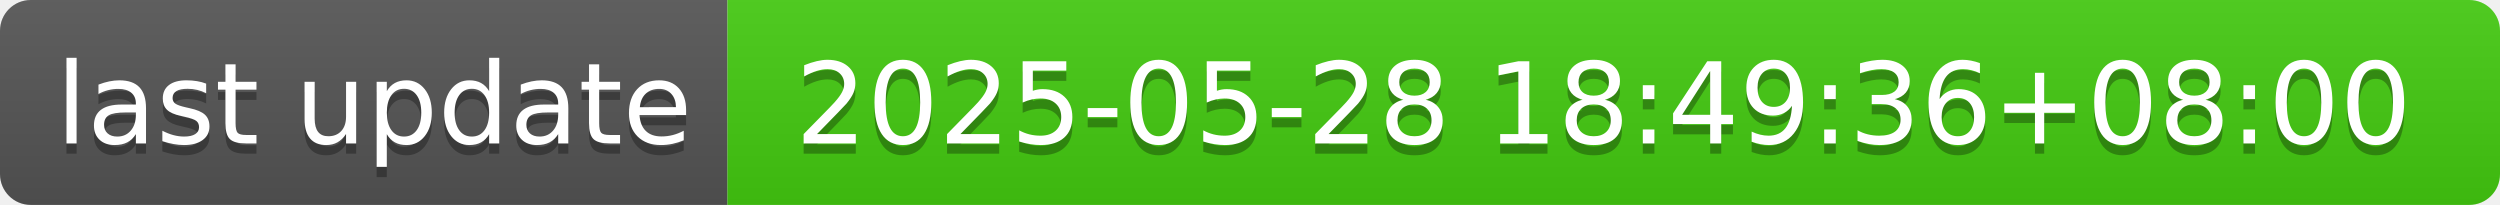
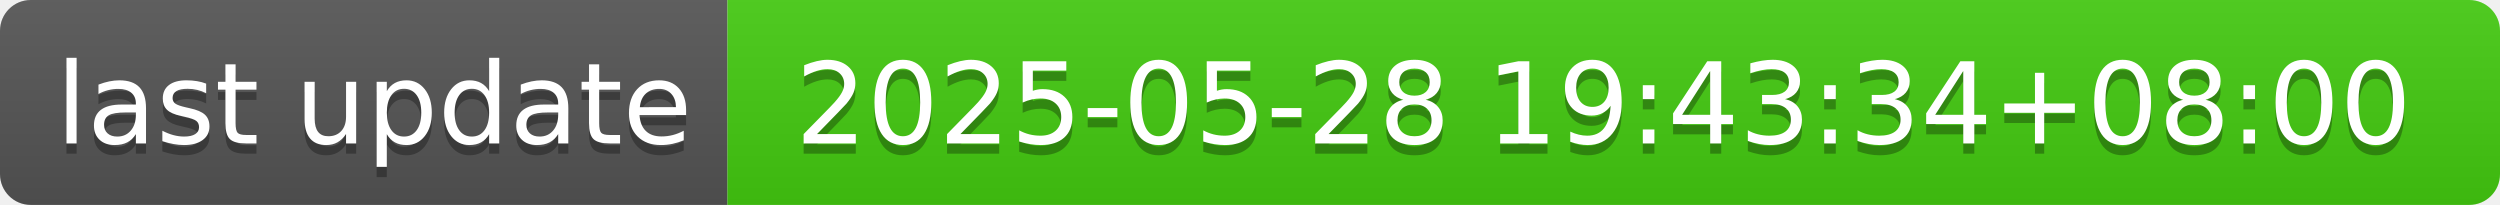
- <svg xmlns="http://www.w3.org/2000/svg" width="244" height="20" role="img" aria-label="last update: 2025-05-28 18:49:36+08:00">
+ <svg xmlns="http://www.w3.org/2000/svg" width="244" height="20" role="img" aria-label="last update: 2025-05-28 19:43:34+08:00">
  <linearGradient id="s" x2="0" y2="100%">
    <stop offset="0" stop-color="#bbb" stop-opacity=".1" />
    <stop offset="1" stop-opacity=".1" />
  </linearGradient>
  <clipPath id="r">
    <rect width="244" height="20" rx="3" fill="#fff" />
  </clipPath>
  <g clip-path="url(#r)">
    <rect width="71" height="20" fill="#555" />
    <rect x="71" width="173" height="20" fill="#4c1" />
    <rect width="244" height="20" fill="url(#s)" />
  </g>
  <g fill="#fff" text-anchor="middle" font-family="Verdana,Geneva,DejaVu Sans,sans-serif" text-rendering="geometricPrecision" font-size="110">
    <text aria-hidden="true" x="365" y="150" fill="#010101" fill-opacity=".3" transform="scale(.1)" textLength="610">last update</text>
    <text x="365" y="140" transform="scale(.1)" fill="#fff" textLength="610">last update</text>
-     <text aria-hidden="true" x="1565" y="150" fill="#010101" fill-opacity=".3" transform="scale(.1)" textLength="1630">2025-05-28 18:49:36+08:00</text>
-     <text x="1565" y="140" transform="scale(.1)" fill="#fff" textLength="1630">2025-05-28 18:49:36+08:00</text>
+     <text aria-hidden="true" x="1565" y="150" fill="#010101" fill-opacity=".3" transform="scale(.1)" textLength="1630">2025-05-28 19:43:34+08:00</text>
+     <text x="1565" y="140" transform="scale(.1)" fill="#fff" textLength="1630">2025-05-28 19:43:34+08:00</text>
  </g>
</svg>
